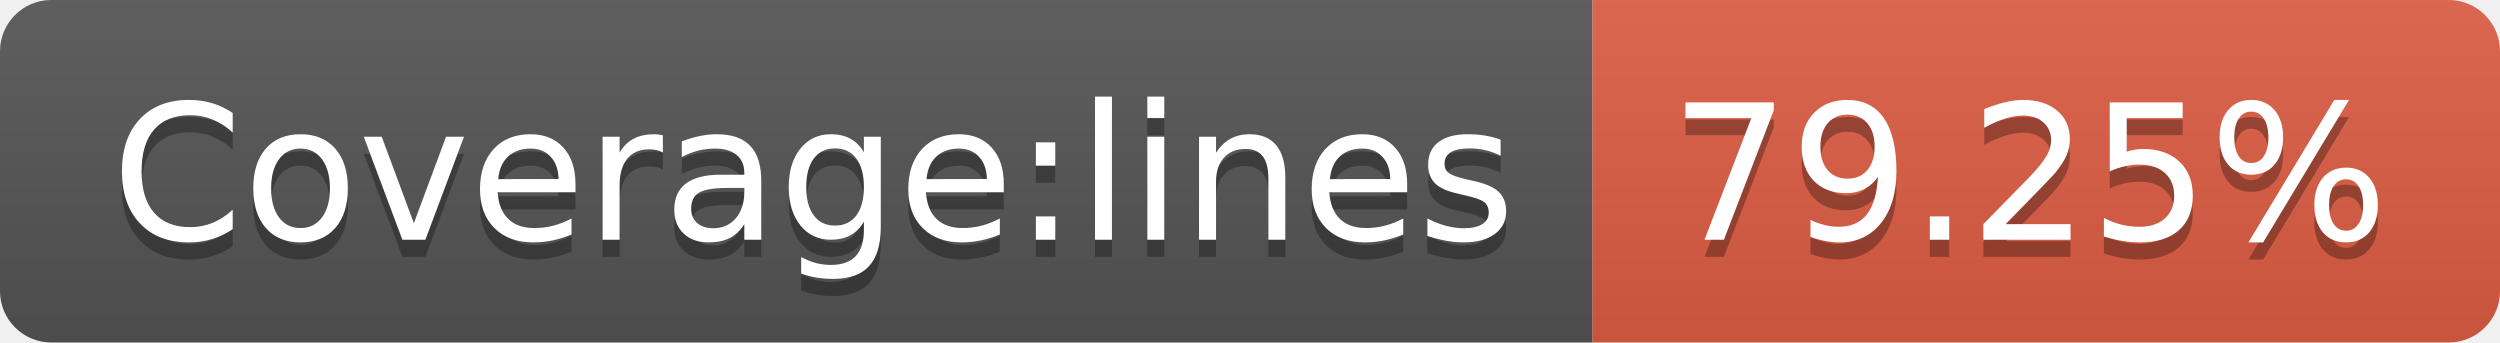
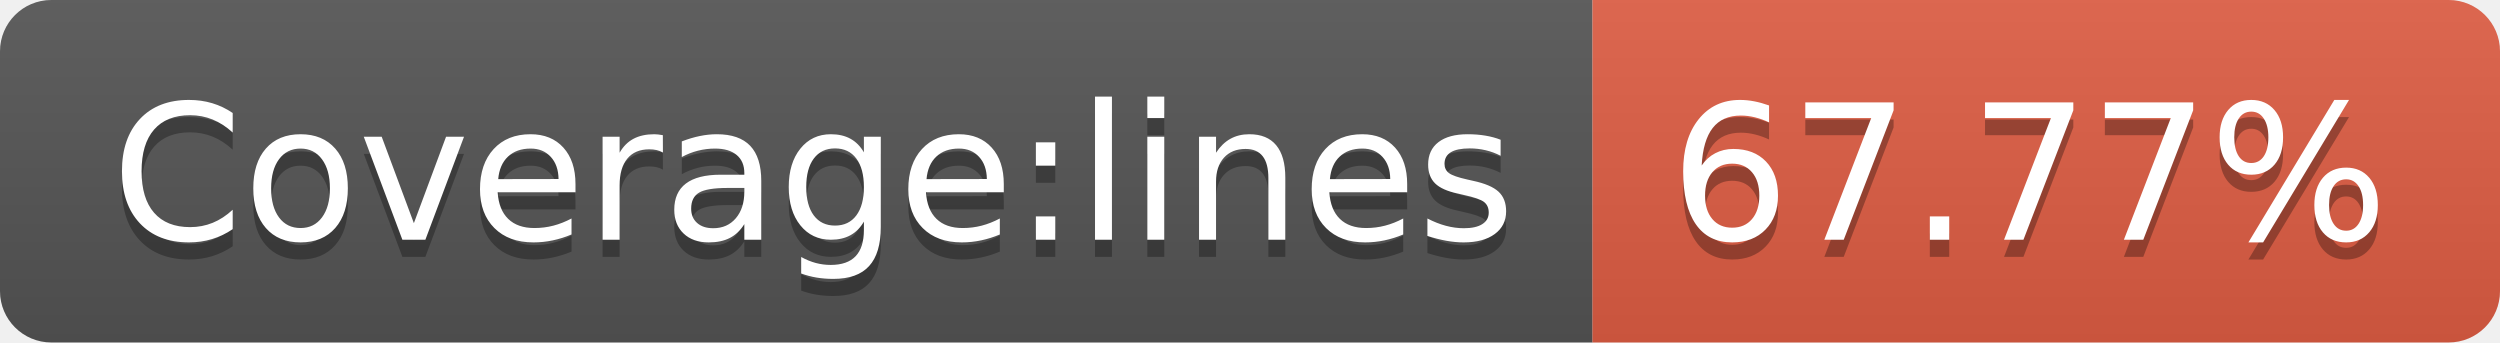
<svg xmlns="http://www.w3.org/2000/svg" width="146" height="20">
  <linearGradient id="b" x2="0" y2="100%">
    <stop offset="0" stop-color="#bbb" stop-opacity=".1" />
    <stop offset="1" stop-opacity=".1" />
  </linearGradient>
  <clipPath id="a">
    <rect width="146" height="20" rx="3" fill="#fff" />
  </clipPath>
  <g clip-path="url(#a)">
    <path fill="#555" d="M0 0h93v20H0z" />
    <path fill="#e05d44" d="M93 0h53v20H93z" />
    <path fill="url(#b)" d="M0 0h146v20H0z" />
  </g>
  <g fill="#fff" text-anchor="middle" font-family="DejaVu Sans,Verdana,Geneva,sans-serif" font-size="110">
    <text x="475" y="150" fill="#010101" fill-opacity=".3" transform="scale(.1)" textLength="830">Coverage:lines</text>
    <text x="475" y="140" transform="scale(.1)" textLength="830">Coverage:lines</text>
-     <text x="1185" y="150" fill="#010101" fill-opacity=".3" transform="scale(.1)" textLength="430">79.25%</text>
-     <text x="1185" y="140" transform="scale(.1)" textLength="430">79.25%</text>
+     <text x="1185" y="150" fill="#010101" fill-opacity=".3" transform="scale(.1)" textLength="430">67.77%</text>
+     <text x="1185" y="140" transform="scale(.1)" textLength="430">67.77%</text>
  </g>
</svg>
